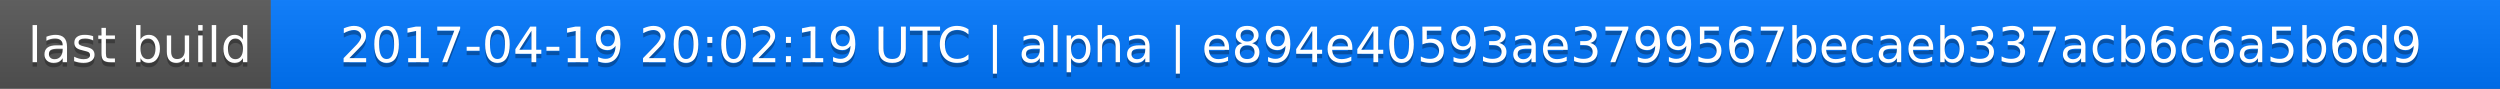
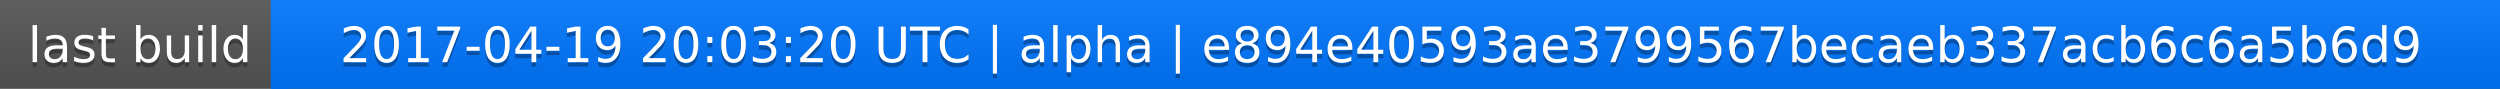
<svg xmlns="http://www.w3.org/2000/svg" width="563" height="20">
  <linearGradient id="a" x2="0" y2="100%">
    <stop offset="0" stop-color="#bbb" stop-opacity=".1" />
    <stop offset="1" stop-opacity=".1" />
  </linearGradient>
  <rect rx="0" width="563" height="20" fill="#555" />
  <rect rx="0" x="61" width="502" height="20" fill="#07f" />
  <path fill="#07f" d="M61 0h4v20h-4z" />
  <rect rx="0" width="563" height="20" fill="url(#a)" />
  <g fill="#fff" text-anchor="middle" font-family="DejaVu Sans,Verdana,Geneva,sans-serif" font-size="11">
    <text x="31.5" y="15" fill="#010101" fill-opacity=".3">last build</text>
    <text x="31.5" y="14">last build</text>
-     <text x="311" y="15" fill="#010101" fill-opacity=".3">2017-04-19 20:02:19 UTC | alpha | e894e40593ae3799567becaeb337acb6c6a5b6d9</text>
-     <text x="311" y="14">2017-04-19 20:02:19 UTC | alpha | e894e40593ae3799567becaeb337acb6c6a5b6d9</text>
+     <text x="311" y="15" fill="#010101" fill-opacity=".3">2017-04-19 20:03:20 UTC | alpha | e894e40593ae3799567becaeb337acb6c6a5b6d9</text>
+     <text x="311" y="14">2017-04-19 20:03:20 UTC | alpha | e894e40593ae3799567becaeb337acb6c6a5b6d9</text>
  </g>
</svg>
